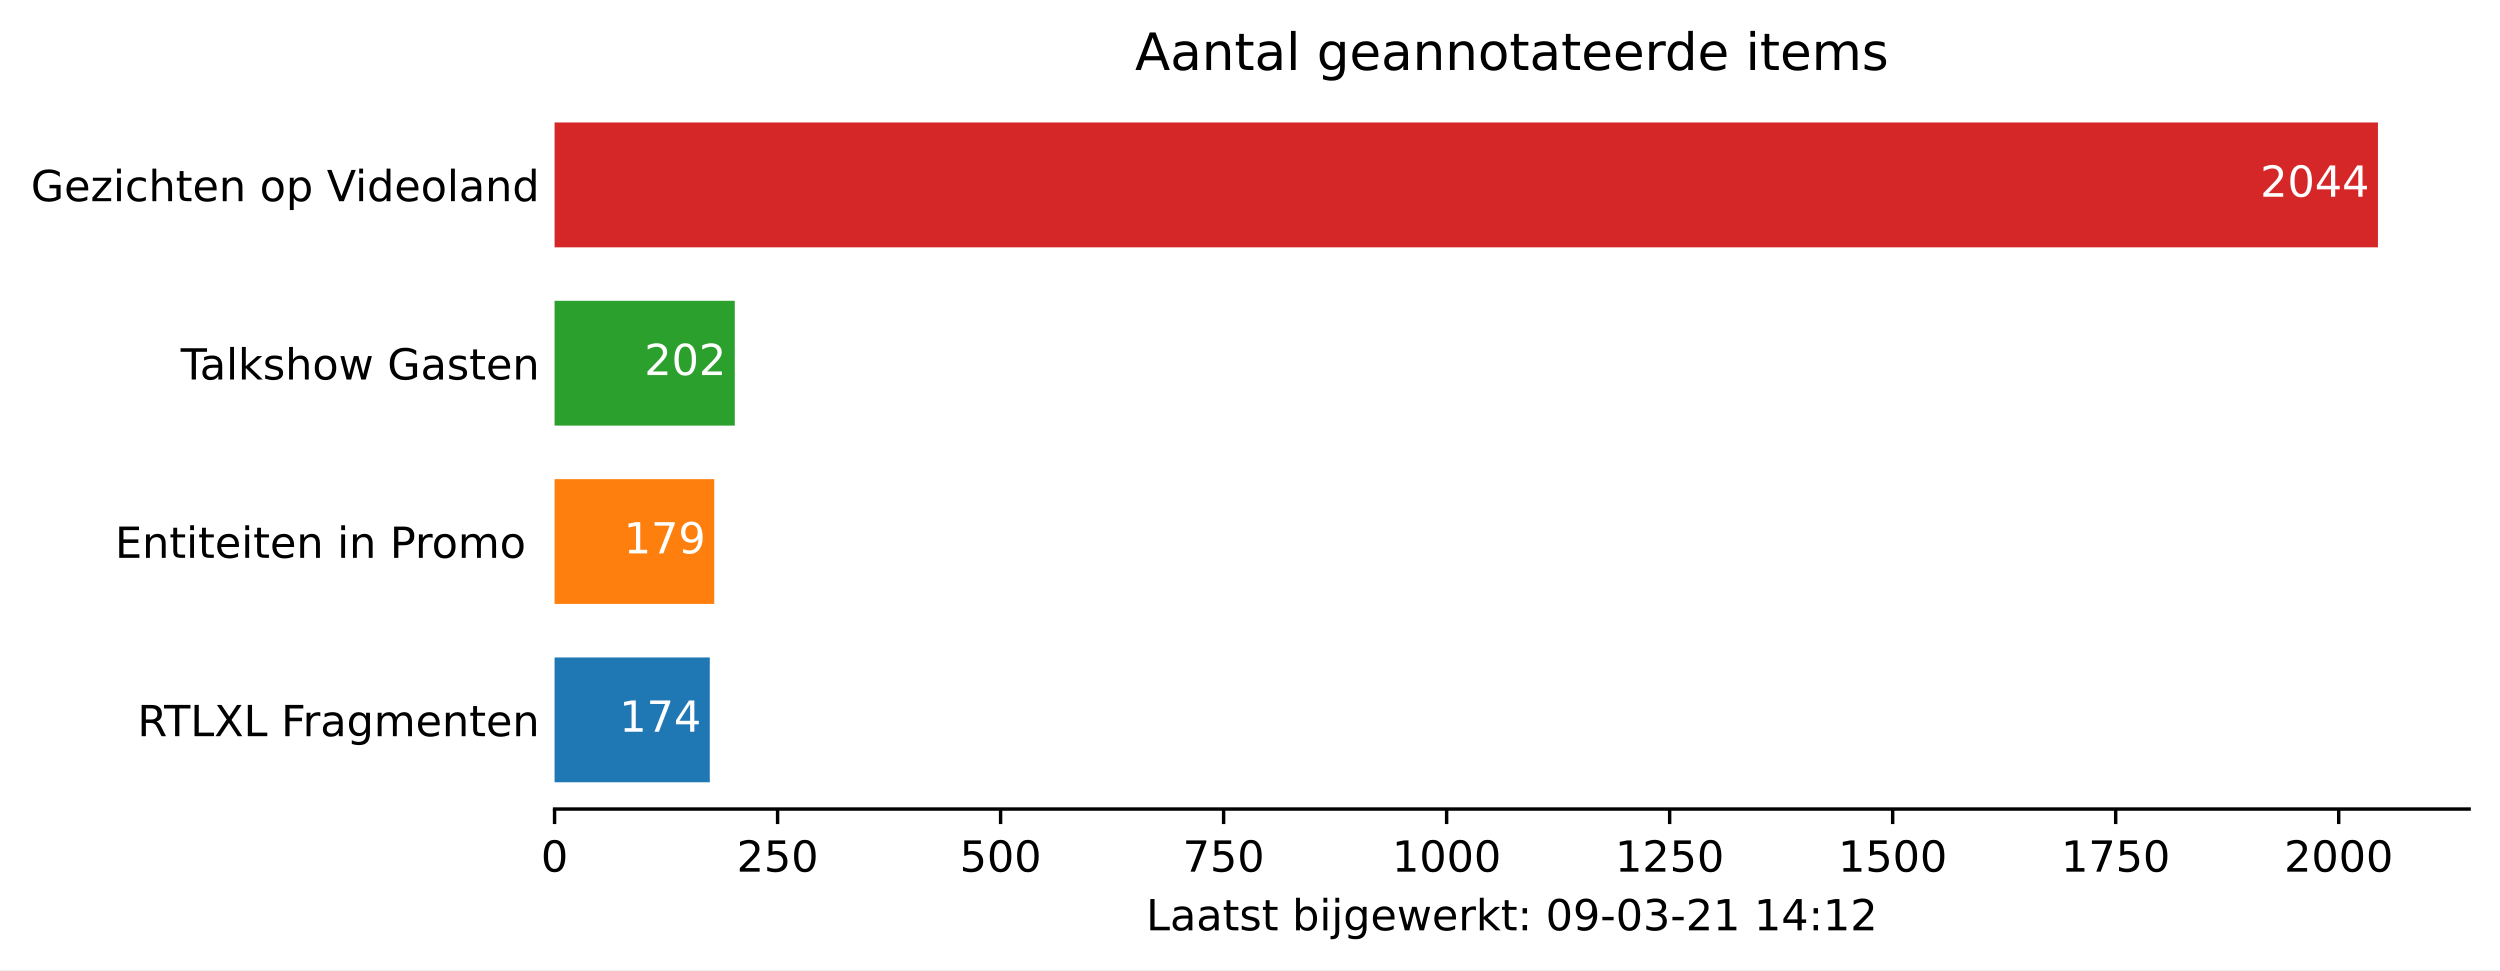
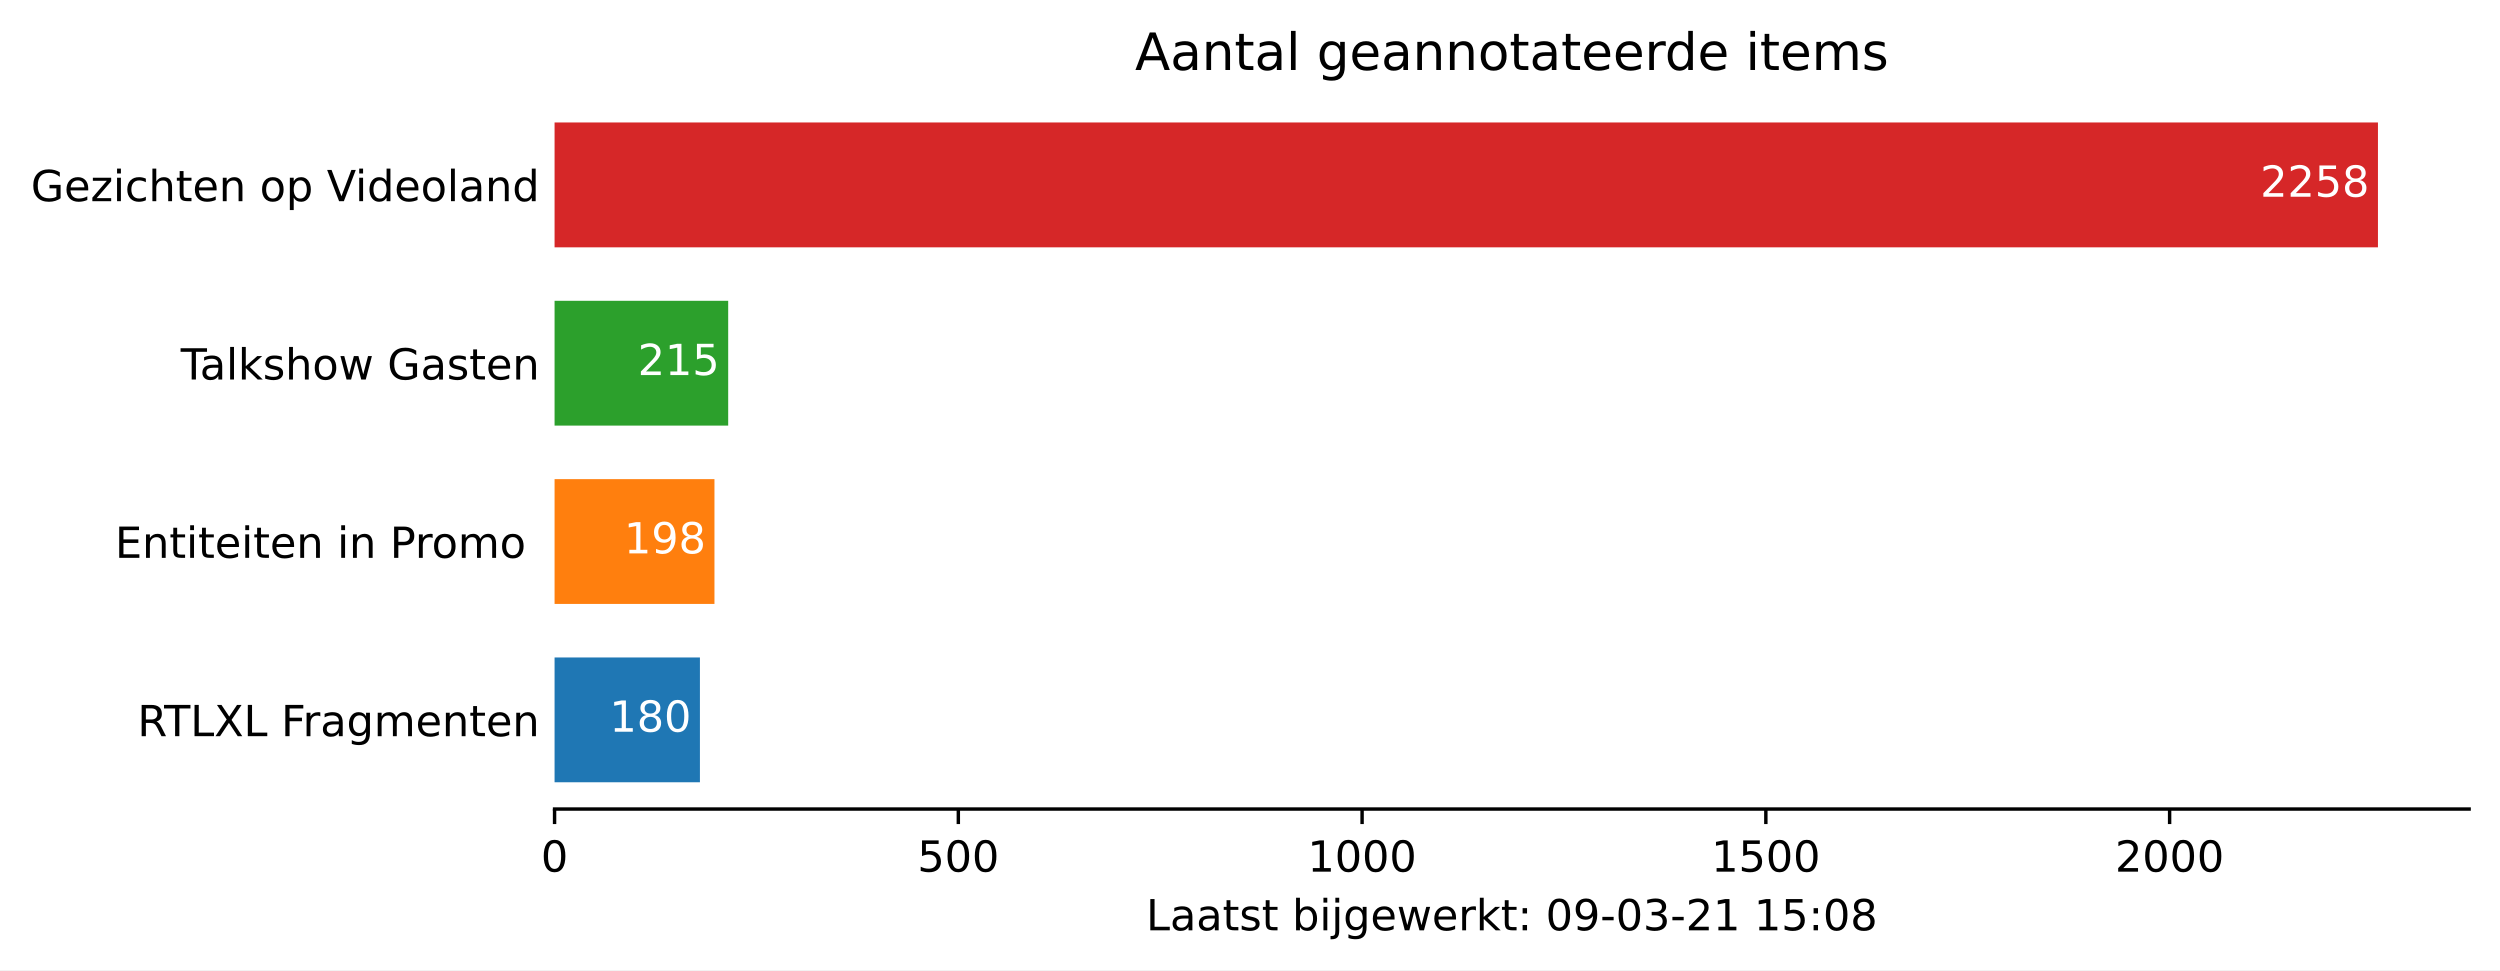
<svg xmlns="http://www.w3.org/2000/svg" xmlns:xlink="http://www.w3.org/1999/xlink" height="226.194pt" version="1.1" viewBox="0 0 582.905 226.194" width="582.905pt">
  <defs>
    <style type="text/css">*{stroke-linecap:butt;stroke-linejoin:round;}</style>
  </defs>
  <g id="figure_1">
    <g id="patch_1">
      <path d="M 0 226.194  L 582.905 226.194  L 582.905 0  L 0 0  z " style="fill:#ffffff;" />
    </g>
    <g id="axes_1">
      <g id="patch_2">
        <path d="M 129.305 188.638  L 575.705 188.638  L 575.705 22.318  L 129.305 22.318  z " style="fill:#ffffff;" />
      </g>
      <g id="patch_3">
-         <path clip-path="url(#p8011aecb58)" d="M 129.305 182.401  L 165.496 182.401  L 165.496 153.295  L 129.305 153.295  z " style="fill:#1f77b4;" />
+         <path clip-path="url(#p7b7f4dd018)" d="M 129.305 182.401  L 163.196 182.401  L 163.196 153.295  L 129.305 153.295  z " style="fill:#1f77b4;" />
      </g>
      <g id="patch_4">
-         <path clip-path="url(#p8011aecb58)" d="M 129.305 140.821  L 166.536 140.821  L 166.536 111.715  L 129.305 111.715  z " style="fill:#ff7f0e;" />
+         <path clip-path="url(#p7b7f4dd018)" d="M 129.305 140.821  L 166.585 140.821  L 166.585 111.715  L 129.305 111.715  z " style="fill:#ff7f0e;" />
      </g>
      <g id="patch_5">
-         <path clip-path="url(#p8011aecb58)" d="M 129.305 99.241  L 171.32 99.241  L 171.32 70.135  L 129.305 70.135  z " style="fill:#2ca02c;" />
+         <path clip-path="url(#p7b7f4dd018)" d="M 129.305 99.241  L 169.786 99.241  L 169.786 70.135  L 129.305 70.135  z " style="fill:#2ca02c;" />
      </g>
      <g id="patch_6">
-         <path clip-path="url(#p8011aecb58)" d="M 129.305 57.661  L 554.448 57.661  L 554.448 28.555  L 129.305 28.555  z " style="fill:#d62728;" />
+         <path clip-path="url(#p7b7f4dd018)" d="M 129.305 57.661  L 554.448 57.661  L 554.448 28.555  L 129.305 28.555  z " style="fill:#d62728;" />
      </g>
      <g id="matplotlib.axis_1">
        <g id="xtick_1">
          <g id="line2d_1">
            <defs>
-               <path d="M 0 0  L 0 3.5  " id="mfeafd431ef" style="stroke:#000000;stroke-width:0.8;" />
+               <path d="M 0 0  L 0 3.5  " id="m28be03e793" style="stroke:#000000;stroke-width:0.8;" />
            </defs>
            <g>
-               <use style="stroke:#000000;stroke-width:0.8;" x="129.305" xlink:href="#mfeafd431ef" y="188.638" />
+               <use style="stroke:#000000;stroke-width:0.8;" x="129.305" xlink:href="#m28be03e793" y="188.638" />
            </g>
          </g>
          <g id="text_1">
            <g transform="translate(126.1234 203.2366)scale(0.1 -0.1)">
              <defs>
                <path d="M 31.781 66.406  Q 24.172 66.406 20.328 58.906  Q 16.5 51.422 16.5 36.375  Q 16.5 21.391 20.328 13.891  Q 24.172 6.391 31.781 6.391  Q 39.453 6.391 43.281 13.891  Q 47.125 21.391 47.125 36.375  Q 47.125 51.422 43.281 58.906  Q 39.453 66.406 31.781 66.406  z M 31.781 74.219  Q 44.047 74.219 50.516 64.516  Q 56.984 54.828 56.984 36.375  Q 56.984 17.969 50.516 8.266  Q 44.047 -1.422 31.781 -1.422  Q 19.531 -1.422 13.062 8.266  Q 6.594 17.969 6.594 36.375  Q 6.594 54.828 13.062 64.516  Q 19.531 74.219 31.781 74.219  z " id="DejaVuSans-48" />
              </defs>
              <use xlink:href="#DejaVuSans-48" />
            </g>
          </g>
        </g>
        <g id="xtick_2">
          <g id="line2d_2">
            <g>
-               <use style="stroke:#000000;stroke-width:0.8;" x="181.304" xlink:href="#mfeafd431ef" y="188.638" />
+               <use style="stroke:#000000;stroke-width:0.8;" x="223.446" xlink:href="#m28be03e793" y="188.638" />
            </g>
          </g>
          <g id="text_2">
-             <g transform="translate(171.7598 203.2366)scale(0.1 -0.1)">
-               <defs>
-                 <path d="M 19.188 8.297  L 53.609 8.297  L 53.609 0  L 7.328 0  L 7.328 8.297  Q 12.938 14.109 22.625 23.891  Q 32.328 33.688 34.812 36.531  Q 39.547 41.844 41.422 45.531  Q 43.312 49.219 43.312 52.781  Q 43.312 58.594 39.234 62.25  Q 35.156 65.922 28.609 65.922  Q 23.969 65.922 18.812 64.312  Q 13.672 62.703 7.812 59.422  L 7.812 69.391  Q 13.766 71.781 18.938 73  Q 24.125 74.219 28.422 74.219  Q 39.75 74.219 46.484 68.547  Q 53.219 62.891 53.219 53.422  Q 53.219 48.922 51.531 44.891  Q 49.859 40.875 45.406 35.406  Q 44.188 33.984 37.641 27.219  Q 31.109 20.453 19.188 8.297  z " id="DejaVuSans-50" />
+             <g transform="translate(213.9024 203.2366)scale(0.1 -0.1)">
+               <defs>
                <path d="M 10.797 72.906  L 49.516 72.906  L 49.516 64.594  L 19.828 64.594  L 19.828 46.734  Q 21.969 47.469 24.109 47.828  Q 26.266 48.188 28.422 48.188  Q 40.625 48.188 47.75 41.5  Q 54.891 34.812 54.891 23.391  Q 54.891 11.625 47.562 5.094  Q 40.234 -1.422 26.906 -1.422  Q 22.312 -1.422 17.547 -0.641  Q 12.797 0.141 7.719 1.703  L 7.719 11.625  Q 12.109 9.234 16.797 8.062  Q 21.484 6.891 26.703 6.891  Q 35.156 6.891 40.078 11.328  Q 45.016 15.766 45.016 23.391  Q 45.016 31 40.078 35.438  Q 35.156 39.891 26.703 39.891  Q 22.75 39.891 18.812 39.016  Q 14.891 38.141 10.797 36.281  z " id="DejaVuSans-53" />
              </defs>
-               <use xlink:href="#DejaVuSans-50" />
-               <use x="63.623" xlink:href="#DejaVuSans-53" />
-               <use x="127.246" xlink:href="#DejaVuSans-48" />
-             </g>
-           </g>
-         </g>
-         <g id="xtick_3">
-           <g id="line2d_3">
-             <g>
-               <use style="stroke:#000000;stroke-width:0.8;" x="233.302" xlink:href="#mfeafd431ef" y="188.638" />
-             </g>
-           </g>
-           <g id="text_3">
-             <g transform="translate(223.7587 203.2366)scale(0.1 -0.1)">
              <use xlink:href="#DejaVuSans-53" />
              <use x="63.623" xlink:href="#DejaVuSans-48" />
              <use x="127.246" xlink:href="#DejaVuSans-48" />
            </g>
          </g>
        </g>
-         <g id="xtick_4">
-           <g id="line2d_4">
-             <g>
-               <use style="stroke:#000000;stroke-width:0.8;" x="285.301" xlink:href="#mfeafd431ef" y="188.638" />
-             </g>
-           </g>
-           <g id="text_4">
-             <g transform="translate(275.7576 203.2366)scale(0.1 -0.1)">
-               <defs>
-                 <path d="M 8.203 72.906  L 55.078 72.906  L 55.078 68.703  L 28.609 0  L 18.312 0  L 43.219 64.594  L 8.203 64.594  z " id="DejaVuSans-55" />
-               </defs>
-               <use xlink:href="#DejaVuSans-55" />
-               <use x="63.623" xlink:href="#DejaVuSans-53" />
-               <use x="127.246" xlink:href="#DejaVuSans-48" />
-             </g>
-           </g>
-         </g>
-         <g id="xtick_5">
-           <g id="line2d_5">
-             <g>
-               <use style="stroke:#000000;stroke-width:0.8;" x="337.3" xlink:href="#mfeafd431ef" y="188.638" />
-             </g>
-           </g>
-           <g id="text_5">
-             <g transform="translate(324.5752 203.2366)scale(0.1 -0.1)">
+         <g id="xtick_3">
+           <g id="line2d_3">
+             <g>
+               <use style="stroke:#000000;stroke-width:0.8;" x="317.588" xlink:href="#m28be03e793" y="188.638" />
+             </g>
+           </g>
+           <g id="text_3">
+             <g transform="translate(304.8626 203.2366)scale(0.1 -0.1)">
              <defs>
                <path d="M 12.406 8.297  L 28.516 8.297  L 28.516 63.922  L 10.984 60.406  L 10.984 69.391  L 28.422 72.906  L 38.281 72.906  L 38.281 8.297  L 54.391 8.297  L 54.391 0  L 12.406 0  z " id="DejaVuSans-49" />
              </defs>
              <use xlink:href="#DejaVuSans-49" />
              <use x="63.623" xlink:href="#DejaVuSans-48" />
              <use x="127.246" xlink:href="#DejaVuSans-48" />
              <use x="190.869" xlink:href="#DejaVuSans-48" />
            </g>
          </g>
        </g>
-         <g id="xtick_6">
-           <g id="line2d_6">
-             <g>
-               <use style="stroke:#000000;stroke-width:0.8;" x="389.299" xlink:href="#mfeafd431ef" y="188.638" />
-             </g>
-           </g>
-           <g id="text_6">
-             <g transform="translate(376.5741 203.2366)scale(0.1 -0.1)">
-               <use xlink:href="#DejaVuSans-49" />
-               <use x="63.623" xlink:href="#DejaVuSans-50" />
-               <use x="127.246" xlink:href="#DejaVuSans-53" />
-               <use x="190.869" xlink:href="#DejaVuSans-48" />
-             </g>
-           </g>
-         </g>
-         <g id="xtick_7">
-           <g id="line2d_7">
-             <g>
-               <use style="stroke:#000000;stroke-width:0.8;" x="441.298" xlink:href="#mfeafd431ef" y="188.638" />
-             </g>
-           </g>
-           <g id="text_7">
-             <g transform="translate(428.573 203.2366)scale(0.1 -0.1)">
+         <g id="xtick_4">
+           <g id="line2d_4">
+             <g>
+               <use style="stroke:#000000;stroke-width:0.8;" x="411.729" xlink:href="#m28be03e793" y="188.638" />
+             </g>
+           </g>
+           <g id="text_4">
+             <g transform="translate(399.0041 203.2366)scale(0.1 -0.1)">
              <use xlink:href="#DejaVuSans-49" />
              <use x="63.623" xlink:href="#DejaVuSans-53" />
              <use x="127.246" xlink:href="#DejaVuSans-48" />
              <use x="190.869" xlink:href="#DejaVuSans-48" />
            </g>
          </g>
        </g>
-         <g id="xtick_8">
-           <g id="line2d_8">
-             <g>
-               <use style="stroke:#000000;stroke-width:0.8;" x="493.297" xlink:href="#mfeafd431ef" y="188.638" />
-             </g>
-           </g>
-           <g id="text_8">
-             <g transform="translate(480.5719 203.2366)scale(0.1 -0.1)">
-               <use xlink:href="#DejaVuSans-49" />
-               <use x="63.623" xlink:href="#DejaVuSans-55" />
-               <use x="127.246" xlink:href="#DejaVuSans-53" />
-               <use x="190.869" xlink:href="#DejaVuSans-48" />
-             </g>
-           </g>
-         </g>
-         <g id="xtick_9">
-           <g id="line2d_9">
-             <g>
-               <use style="stroke:#000000;stroke-width:0.8;" x="545.296" xlink:href="#mfeafd431ef" y="188.638" />
-             </g>
-           </g>
-           <g id="text_9">
-             <g transform="translate(532.5707 203.2366)scale(0.1 -0.1)">
+         <g id="xtick_5">
+           <g id="line2d_5">
+             <g>
+               <use style="stroke:#000000;stroke-width:0.8;" x="505.871" xlink:href="#m28be03e793" y="188.638" />
+             </g>
+           </g>
+           <g id="text_5">
+             <g transform="translate(493.1455 203.2366)scale(0.1 -0.1)">
+               <defs>
+                 <path d="M 19.188 8.297  L 53.609 8.297  L 53.609 0  L 7.328 0  L 7.328 8.297  Q 12.938 14.109 22.625 23.891  Q 32.328 33.688 34.812 36.531  Q 39.547 41.844 41.422 45.531  Q 43.312 49.219 43.312 52.781  Q 43.312 58.594 39.234 62.25  Q 35.156 65.922 28.609 65.922  Q 23.969 65.922 18.812 64.312  Q 13.672 62.703 7.812 59.422  L 7.812 69.391  Q 13.766 71.781 18.938 73  Q 24.125 74.219 28.422 74.219  Q 39.75 74.219 46.484 68.547  Q 53.219 62.891 53.219 53.422  Q 53.219 48.922 51.531 44.891  Q 49.859 40.875 45.406 35.406  Q 44.188 33.984 37.641 27.219  Q 31.109 20.453 19.188 8.297  z " id="DejaVuSans-50" />
+               </defs>
              <use xlink:href="#DejaVuSans-50" />
              <use x="63.623" xlink:href="#DejaVuSans-48" />
              <use x="127.246" xlink:href="#DejaVuSans-48" />
              <use x="190.869" xlink:href="#DejaVuSans-48" />
            </g>
          </g>
        </g>
-         <g id="text_10">
+         <g id="text_6">
          <g transform="translate(267.2297 216.9147)scale(0.1 -0.1)">
            <defs>
              <path d="M 9.812 72.906  L 19.672 72.906  L 19.672 8.297  L 55.172 8.297  L 55.172 0  L 9.812 0  z " id="DejaVuSans-76" />
              <path d="M 34.281 27.484  Q 23.391 27.484 19.188 25  Q 14.984 22.516 14.984 16.5  Q 14.984 11.719 18.141 8.906  Q 21.297 6.109 26.703 6.109  Q 34.188 6.109 38.703 11.406  Q 43.219 16.703 43.219 25.484  L 43.219 27.484  z M 52.203 31.203  L 52.203 0  L 43.219 0  L 43.219 8.297  Q 40.141 3.328 35.547 0.953  Q 30.953 -1.422 24.312 -1.422  Q 15.922 -1.422 10.953 3.297  Q 6 8.016 6 15.922  Q 6 25.141 12.172 29.828  Q 18.359 34.516 30.609 34.516  L 43.219 34.516  L 43.219 35.406  Q 43.219 41.609 39.141 45  Q 35.062 48.391 27.688 48.391  Q 23 48.391 18.547 47.266  Q 14.109 46.141 10.016 43.891  L 10.016 52.203  Q 14.938 54.109 19.578 55.047  Q 24.219 56 28.609 56  Q 40.484 56 46.344 49.844  Q 52.203 43.703 52.203 31.203  z " id="DejaVuSans-97" />
              <path d="M 18.312 70.219  L 18.312 54.688  L 36.812 54.688  L 36.812 47.703  L 18.312 47.703  L 18.312 18.016  Q 18.312 11.328 20.141 9.422  Q 21.969 7.516 27.594 7.516  L 36.812 7.516  L 36.812 0  L 27.594 0  Q 17.188 0 13.234 3.875  Q 9.281 7.766 9.281 18.016  L 9.281 47.703  L 2.688 47.703  L 2.688 54.688  L 9.281 54.688  L 9.281 70.219  z " id="DejaVuSans-116" />
              <path d="M 44.281 53.078  L 44.281 44.578  Q 40.484 46.531 36.375 47.5  Q 32.281 48.484 27.875 48.484  Q 21.188 48.484 17.844 46.438  Q 14.5 44.391 14.5 40.281  Q 14.5 37.156 16.891 35.375  Q 19.281 33.594 26.516 31.984  L 29.594 31.297  Q 39.156 29.25 43.188 25.516  Q 47.219 21.781 47.219 15.094  Q 47.219 7.469 41.188 3.016  Q 35.156 -1.422 24.609 -1.422  Q 20.219 -1.422 15.453 -0.562  Q 10.688 0.297 5.422 2  L 5.422 11.281  Q 10.406 8.688 15.234 7.391  Q 20.062 6.109 24.812 6.109  Q 31.156 6.109 34.562 8.281  Q 37.984 10.453 37.984 14.406  Q 37.984 18.062 35.516 20.016  Q 33.062 21.969 24.703 23.781  L 21.578 24.516  Q 13.234 26.266 9.516 29.906  Q 5.812 33.547 5.812 39.891  Q 5.812 47.609 11.281 51.797  Q 16.75 56 26.812 56  Q 31.781 56 36.172 55.266  Q 40.578 54.547 44.281 53.078  z " id="DejaVuSans-115" />
              <path id="DejaVuSans-32" />
              <path d="M 48.688 27.297  Q 48.688 37.203 44.609 42.844  Q 40.531 48.484 33.406 48.484  Q 26.266 48.484 22.188 42.844  Q 18.109 37.203 18.109 27.297  Q 18.109 17.391 22.188 11.75  Q 26.266 6.109 33.406 6.109  Q 40.531 6.109 44.609 11.75  Q 48.688 17.391 48.688 27.297  z M 18.109 46.391  Q 20.953 51.266 25.266 53.625  Q 29.594 56 35.594 56  Q 45.562 56 51.781 48.094  Q 58.016 40.188 58.016 27.297  Q 58.016 14.406 51.781 6.484  Q 45.562 -1.422 35.594 -1.422  Q 29.594 -1.422 25.266 0.953  Q 20.953 3.328 18.109 8.203  L 18.109 0  L 9.078 0  L 9.078 75.984  L 18.109 75.984  z " id="DejaVuSans-98" />
              <path d="M 9.422 54.688  L 18.406 54.688  L 18.406 0  L 9.422 0  z M 9.422 75.984  L 18.406 75.984  L 18.406 64.594  L 9.422 64.594  z " id="DejaVuSans-105" />
              <path d="M 9.422 54.688  L 18.406 54.688  L 18.406 -0.984  Q 18.406 -11.422 14.422 -16.109  Q 10.453 -20.797 1.609 -20.797  L -1.812 -20.797  L -1.812 -13.188  L 0.594 -13.188  Q 5.719 -13.188 7.562 -10.812  Q 9.422 -8.453 9.422 -0.984  z M 9.422 75.984  L 18.406 75.984  L 18.406 64.594  L 9.422 64.594  z " id="DejaVuSans-106" />
              <path d="M 45.406 27.984  Q 45.406 37.75 41.375 43.109  Q 37.359 48.484 30.078 48.484  Q 22.859 48.484 18.828 43.109  Q 14.797 37.75 14.797 27.984  Q 14.797 18.266 18.828 12.891  Q 22.859 7.516 30.078 7.516  Q 37.359 7.516 41.375 12.891  Q 45.406 18.266 45.406 27.984  z M 54.391 6.781  Q 54.391 -7.172 48.188 -13.984  Q 42 -20.797 29.203 -20.797  Q 24.469 -20.797 20.266 -20.094  Q 16.062 -19.391 12.109 -17.922  L 12.109 -9.188  Q 16.062 -11.328 19.922 -12.344  Q 23.781 -13.375 27.781 -13.375  Q 36.625 -13.375 41.016 -8.766  Q 45.406 -4.156 45.406 5.172  L 45.406 9.625  Q 42.625 4.781 38.281 2.391  Q 33.938 0 27.875 0  Q 17.828 0 11.672 7.656  Q 5.516 15.328 5.516 27.984  Q 5.516 40.672 11.672 48.328  Q 17.828 56 27.875 56  Q 33.938 56 38.281 53.609  Q 42.625 51.219 45.406 46.391  L 45.406 54.688  L 54.391 54.688  z " id="DejaVuSans-103" />
              <path d="M 56.203 29.594  L 56.203 25.203  L 14.891 25.203  Q 15.484 15.922 20.484 11.062  Q 25.484 6.203 34.422 6.203  Q 39.594 6.203 44.453 7.469  Q 49.312 8.734 54.109 11.281  L 54.109 2.781  Q 49.266 0.734 44.188 -0.344  Q 39.109 -1.422 33.891 -1.422  Q 20.797 -1.422 13.156 6.188  Q 5.516 13.812 5.516 26.812  Q 5.516 40.234 12.766 48.109  Q 20.016 56 32.328 56  Q 43.359 56 49.781 48.891  Q 56.203 41.797 56.203 29.594  z M 47.219 32.234  Q 47.125 39.594 43.094 43.984  Q 39.062 48.391 32.422 48.391  Q 24.906 48.391 20.391 44.141  Q 15.875 39.891 15.188 32.172  z " id="DejaVuSans-101" />
              <path d="M 4.203 54.688  L 13.188 54.688  L 24.422 12.016  L 35.594 54.688  L 46.188 54.688  L 57.422 12.016  L 68.609 54.688  L 77.594 54.688  L 63.281 0  L 52.688 0  L 40.922 44.828  L 29.109 0  L 18.5 0  z " id="DejaVuSans-119" />
              <path d="M 41.109 46.297  Q 39.594 47.172 37.812 47.578  Q 36.031 48 33.891 48  Q 26.266 48 22.188 43.047  Q 18.109 38.094 18.109 28.812  L 18.109 0  L 9.078 0  L 9.078 54.688  L 18.109 54.688  L 18.109 46.188  Q 20.953 51.172 25.484 53.578  Q 30.031 56 36.531 56  Q 37.453 56 38.578 55.875  Q 39.703 55.766 41.062 55.516  z " id="DejaVuSans-114" />
              <path d="M 9.078 75.984  L 18.109 75.984  L 18.109 31.109  L 44.922 54.688  L 56.391 54.688  L 27.391 29.109  L 57.625 0  L 45.906 0  L 18.109 26.703  L 18.109 0  L 9.078 0  z " id="DejaVuSans-107" />
              <path d="M 11.719 12.406  L 22.016 12.406  L 22.016 0  L 11.719 0  z M 11.719 51.703  L 22.016 51.703  L 22.016 39.312  L 11.719 39.312  z " id="DejaVuSans-58" />
              <path d="M 10.984 1.516  L 10.984 10.5  Q 14.703 8.734 18.5 7.812  Q 22.312 6.891 25.984 6.891  Q 35.75 6.891 40.891 13.453  Q 46.047 20.016 46.781 33.406  Q 43.953 29.203 39.594 26.953  Q 35.25 24.703 29.984 24.703  Q 19.047 24.703 12.672 31.312  Q 6.297 37.938 6.297 49.422  Q 6.297 60.641 12.938 67.422  Q 19.578 74.219 30.609 74.219  Q 43.266 74.219 49.922 64.516  Q 56.594 54.828 56.594 36.375  Q 56.594 19.141 48.406 8.859  Q 40.234 -1.422 26.422 -1.422  Q 22.703 -1.422 18.891 -0.688  Q 15.094 0.047 10.984 1.516  z M 30.609 32.422  Q 37.25 32.422 41.125 36.953  Q 45.016 41.5 45.016 49.422  Q 45.016 57.281 41.125 61.844  Q 37.25 66.406 30.609 66.406  Q 23.969 66.406 20.094 61.844  Q 16.219 57.281 16.219 49.422  Q 16.219 41.5 20.094 36.953  Q 23.969 32.422 30.609 32.422  z " id="DejaVuSans-57" />
              <path d="M 4.891 31.391  L 31.203 31.391  L 31.203 23.391  L 4.891 23.391  z " id="DejaVuSans-45" />
              <path d="M 40.578 39.312  Q 47.656 37.797 51.625 33  Q 55.609 28.219 55.609 21.188  Q 55.609 10.406 48.188 4.484  Q 40.766 -1.422 27.094 -1.422  Q 22.516 -1.422 17.656 -0.516  Q 12.797 0.391 7.625 2.203  L 7.625 11.719  Q 11.719 9.328 16.594 8.109  Q 21.484 6.891 26.812 6.891  Q 36.078 6.891 40.938 10.547  Q 45.797 14.203 45.797 21.188  Q 45.797 27.641 41.281 31.266  Q 36.766 34.906 28.719 34.906  L 20.219 34.906  L 20.219 43.016  L 29.109 43.016  Q 36.375 43.016 40.234 45.922  Q 44.094 48.828 44.094 54.297  Q 44.094 59.906 40.109 62.906  Q 36.141 65.922 28.719 65.922  Q 24.656 65.922 20.016 65.031  Q 15.375 64.156 9.812 62.312  L 9.812 71.094  Q 15.438 72.656 20.344 73.438  Q 25.25 74.219 29.594 74.219  Q 40.828 74.219 47.359 69.109  Q 53.906 64.016 53.906 55.328  Q 53.906 49.266 50.438 45.094  Q 46.969 40.922 40.578 39.312  z " id="DejaVuSans-51" />
-               <path d="M 37.797 64.312  L 12.891 25.391  L 37.797 25.391  z M 35.203 72.906  L 47.609 72.906  L 47.609 25.391  L 58.016 25.391  L 58.016 17.188  L 47.609 17.188  L 47.609 0  L 37.797 0  L 37.797 17.188  L 4.891 17.188  L 4.891 26.703  z " id="DejaVuSans-52" />
+               <path d="M 31.781 34.625  Q 24.75 34.625 20.719 30.859  Q 16.703 27.094 16.703 20.516  Q 16.703 13.922 20.719 10.156  Q 24.75 6.391 31.781 6.391  Q 38.812 6.391 42.859 10.172  Q 46.922 13.969 46.922 20.516  Q 46.922 27.094 42.891 30.859  Q 38.875 34.625 31.781 34.625  z M 21.922 38.812  Q 15.578 40.375 12.031 44.719  Q 8.5 49.078 8.5 55.328  Q 8.5 64.062 14.719 69.141  Q 20.953 74.219 31.781 74.219  Q 42.672 74.219 48.875 69.141  Q 55.078 64.062 55.078 55.328  Q 55.078 49.078 51.531 44.719  Q 48 40.375 41.703 38.812  Q 48.828 37.156 52.797 32.312  Q 56.781 27.484 56.781 20.516  Q 56.781 9.906 50.312 4.234  Q 43.844 -1.422 31.781 -1.422  Q 19.734 -1.422 13.25 4.234  Q 6.781 9.906 6.781 20.516  Q 6.781 27.484 10.781 32.312  Q 14.797 37.156 21.922 38.812  z M 18.312 54.391  Q 18.312 48.734 21.844 45.562  Q 25.391 42.391 31.781 42.391  Q 38.141 42.391 41.719 45.562  Q 45.312 48.734 45.312 54.391  Q 45.312 60.062 41.719 63.234  Q 38.141 66.406 31.781 66.406  Q 25.391 66.406 21.844 63.234  Q 18.312 60.062 18.312 54.391  z " id="DejaVuSans-56" />
            </defs>
            <use xlink:href="#DejaVuSans-76" />
            <use x="55.713" xlink:href="#DejaVuSans-97" />
            <use x="116.992" xlink:href="#DejaVuSans-97" />
            <use x="178.271" xlink:href="#DejaVuSans-116" />
            <use x="217.48" xlink:href="#DejaVuSans-115" />
            <use x="269.58" xlink:href="#DejaVuSans-116" />
            <use x="308.789" xlink:href="#DejaVuSans-32" />
            <use x="340.576" xlink:href="#DejaVuSans-98" />
            <use x="404.053" xlink:href="#DejaVuSans-105" />
            <use x="431.836" xlink:href="#DejaVuSans-106" />
            <use x="459.619" xlink:href="#DejaVuSans-103" />
            <use x="523.096" xlink:href="#DejaVuSans-101" />
            <use x="584.619" xlink:href="#DejaVuSans-119" />
            <use x="666.406" xlink:href="#DejaVuSans-101" />
            <use x="727.93" xlink:href="#DejaVuSans-114" />
            <use x="769.043" xlink:href="#DejaVuSans-107" />
            <use x="826.953" xlink:href="#DejaVuSans-116" />
            <use x="866.162" xlink:href="#DejaVuSans-58" />
            <use x="899.854" xlink:href="#DejaVuSans-32" />
            <use x="931.641" xlink:href="#DejaVuSans-48" />
            <use x="995.264" xlink:href="#DejaVuSans-57" />
            <use x="1058.887" xlink:href="#DejaVuSans-45" />
            <use x="1094.971" xlink:href="#DejaVuSans-48" />
            <use x="1158.594" xlink:href="#DejaVuSans-51" />
            <use x="1222.217" xlink:href="#DejaVuSans-45" />
            <use x="1258.301" xlink:href="#DejaVuSans-50" />
            <use x="1321.924" xlink:href="#DejaVuSans-49" />
            <use x="1385.547" xlink:href="#DejaVuSans-32" />
            <use x="1417.334" xlink:href="#DejaVuSans-49" />
-             <use x="1480.957" xlink:href="#DejaVuSans-52" />
+             <use x="1480.957" xlink:href="#DejaVuSans-53" />
            <use x="1544.58" xlink:href="#DejaVuSans-58" />
-             <use x="1578.271" xlink:href="#DejaVuSans-49" />
-             <use x="1641.895" xlink:href="#DejaVuSans-50" />
+             <use x="1578.271" xlink:href="#DejaVuSans-48" />
+             <use x="1641.895" xlink:href="#DejaVuSans-56" />
          </g>
        </g>
      </g>
      <g id="matplotlib.axis_2">
        <g id="ytick_1">
-           <g id="line2d_10" />
-           <g id="text_11">
+           <g id="line2d_6" />
+           <g id="text_7">
            <g transform="translate(32.04531 171.6473)scale(0.1 -0.1)">
              <defs>
                <path d="M 44.391 34.188  Q 47.562 33.109 50.562 29.594  Q 53.562 26.078 56.594 19.922  L 66.609 0  L 56 0  L 46.688 18.703  Q 43.062 26.031 39.672 28.422  Q 36.281 30.812 30.422 30.812  L 19.672 30.812  L 19.672 0  L 9.812 0  L 9.812 72.906  L 32.078 72.906  Q 44.578 72.906 50.734 67.672  Q 56.891 62.453 56.891 51.906  Q 56.891 45.016 53.688 40.469  Q 50.484 35.938 44.391 34.188  z M 19.672 64.797  L 19.672 38.922  L 32.078 38.922  Q 39.203 38.922 42.844 42.219  Q 46.484 45.516 46.484 51.906  Q 46.484 58.297 42.844 61.547  Q 39.203 64.797 32.078 64.797  z " id="DejaVuSans-82" />
                <path d="M -0.297 72.906  L 61.375 72.906  L 61.375 64.594  L 35.5 64.594  L 35.5 0  L 25.594 0  L 25.594 64.594  L -0.297 64.594  z " id="DejaVuSans-84" />
                <path d="M 6.297 72.906  L 16.891 72.906  L 35.016 45.797  L 53.219 72.906  L 63.812 72.906  L 40.375 37.891  L 65.375 0  L 54.781 0  L 34.281 31  L 13.625 0  L 2.984 0  L 29 38.922  z " id="DejaVuSans-88" />
                <path d="M 9.812 72.906  L 51.703 72.906  L 51.703 64.594  L 19.672 64.594  L 19.672 43.109  L 48.578 43.109  L 48.578 34.812  L 19.672 34.812  L 19.672 0  L 9.812 0  z " id="DejaVuSans-70" />
                <path d="M 52 44.188  Q 55.375 50.25 60.062 53.125  Q 64.75 56 71.094 56  Q 79.641 56 84.281 50.016  Q 88.922 44.047 88.922 33.016  L 88.922 0  L 79.891 0  L 79.891 32.719  Q 79.891 40.578 77.094 44.375  Q 74.312 48.188 68.609 48.188  Q 61.625 48.188 57.562 43.547  Q 53.516 38.922 53.516 30.906  L 53.516 0  L 44.484 0  L 44.484 32.719  Q 44.484 40.625 41.703 44.406  Q 38.922 48.188 33.109 48.188  Q 26.219 48.188 22.156 43.531  Q 18.109 38.875 18.109 30.906  L 18.109 0  L 9.078 0  L 9.078 54.688  L 18.109 54.688  L 18.109 46.188  Q 21.188 51.219 25.484 53.609  Q 29.781 56 35.688 56  Q 41.656 56 45.828 52.969  Q 50 49.953 52 44.188  z " id="DejaVuSans-109" />
                <path d="M 54.891 33.016  L 54.891 0  L 45.906 0  L 45.906 32.719  Q 45.906 40.484 42.875 44.328  Q 39.844 48.188 33.797 48.188  Q 26.516 48.188 22.312 43.547  Q 18.109 38.922 18.109 30.906  L 18.109 0  L 9.078 0  L 9.078 54.688  L 18.109 54.688  L 18.109 46.188  Q 21.344 51.125 25.703 53.562  Q 30.078 56 35.797 56  Q 45.219 56 50.047 50.172  Q 54.891 44.344 54.891 33.016  z " id="DejaVuSans-110" />
              </defs>
              <use xlink:href="#DejaVuSans-82" />
              <use x="62.232" xlink:href="#DejaVuSans-84" />
              <use x="123.316" xlink:href="#DejaVuSans-76" />
              <use x="179.029" xlink:href="#DejaVuSans-88" />
              <use x="247.535" xlink:href="#DejaVuSans-76" />
              <use x="303.248" xlink:href="#DejaVuSans-32" />
              <use x="335.035" xlink:href="#DejaVuSans-70" />
              <use x="385.305" xlink:href="#DejaVuSans-114" />
              <use x="426.418" xlink:href="#DejaVuSans-97" />
              <use x="487.697" xlink:href="#DejaVuSans-103" />
              <use x="551.174" xlink:href="#DejaVuSans-109" />
              <use x="648.586" xlink:href="#DejaVuSans-101" />
              <use x="710.109" xlink:href="#DejaVuSans-110" />
              <use x="773.488" xlink:href="#DejaVuSans-116" />
              <use x="812.697" xlink:href="#DejaVuSans-101" />
              <use x="874.221" xlink:href="#DejaVuSans-110" />
            </g>
          </g>
        </g>
        <g id="ytick_2">
-           <g id="line2d_11" />
-           <g id="text_12">
+           <g id="line2d_7" />
+           <g id="text_8">
            <g transform="translate(26.81875 130.0673)scale(0.1 -0.1)">
              <defs>
                <path d="M 9.812 72.906  L 55.906 72.906  L 55.906 64.594  L 19.672 64.594  L 19.672 43.016  L 54.391 43.016  L 54.391 34.719  L 19.672 34.719  L 19.672 8.297  L 56.781 8.297  L 56.781 0  L 9.812 0  z " id="DejaVuSans-69" />
                <path d="M 19.672 64.797  L 19.672 37.406  L 32.078 37.406  Q 38.969 37.406 42.719 40.969  Q 46.484 44.531 46.484 51.125  Q 46.484 57.672 42.719 61.234  Q 38.969 64.797 32.078 64.797  z M 9.812 72.906  L 32.078 72.906  Q 44.344 72.906 50.609 67.359  Q 56.891 61.812 56.891 51.125  Q 56.891 40.328 50.609 34.812  Q 44.344 29.297 32.078 29.297  L 19.672 29.297  L 19.672 0  L 9.812 0  z " id="DejaVuSans-80" />
                <path d="M 30.609 48.391  Q 23.391 48.391 19.188 42.75  Q 14.984 37.109 14.984 27.297  Q 14.984 17.484 19.156 11.844  Q 23.344 6.203 30.609 6.203  Q 37.797 6.203 41.984 11.859  Q 46.188 17.531 46.188 27.297  Q 46.188 37.016 41.984 42.703  Q 37.797 48.391 30.609 48.391  z M 30.609 56  Q 42.328 56 49.016 48.375  Q 55.719 40.766 55.719 27.297  Q 55.719 13.875 49.016 6.219  Q 42.328 -1.422 30.609 -1.422  Q 18.844 -1.422 12.172 6.219  Q 5.516 13.875 5.516 27.297  Q 5.516 40.766 12.172 48.375  Q 18.844 56 30.609 56  z " id="DejaVuSans-111" />
              </defs>
              <use xlink:href="#DejaVuSans-69" />
              <use x="63.184" xlink:href="#DejaVuSans-110" />
              <use x="126.562" xlink:href="#DejaVuSans-116" />
              <use x="165.771" xlink:href="#DejaVuSans-105" />
              <use x="193.555" xlink:href="#DejaVuSans-116" />
              <use x="232.764" xlink:href="#DejaVuSans-101" />
              <use x="294.287" xlink:href="#DejaVuSans-105" />
              <use x="322.07" xlink:href="#DejaVuSans-116" />
              <use x="361.279" xlink:href="#DejaVuSans-101" />
              <use x="422.803" xlink:href="#DejaVuSans-110" />
              <use x="486.182" xlink:href="#DejaVuSans-32" />
              <use x="517.969" xlink:href="#DejaVuSans-105" />
              <use x="545.752" xlink:href="#DejaVuSans-110" />
              <use x="609.131" xlink:href="#DejaVuSans-32" />
              <use x="640.918" xlink:href="#DejaVuSans-80" />
              <use x="699.471" xlink:href="#DejaVuSans-114" />
              <use x="738.334" xlink:href="#DejaVuSans-111" />
              <use x="799.516" xlink:href="#DejaVuSans-109" />
              <use x="896.928" xlink:href="#DejaVuSans-111" />
              <use x="958.109" xlink:href="#DejaVuSans-32" />
            </g>
          </g>
        </g>
        <g id="ytick_3">
-           <g id="line2d_12" />
-           <g id="text_13">
+           <g id="line2d_8" />
+           <g id="text_9">
            <g transform="translate(42.13125 88.48734)scale(0.1 -0.1)">
              <defs>
                <path d="M 9.422 75.984  L 18.406 75.984  L 18.406 0  L 9.422 0  z " id="DejaVuSans-108" />
                <path d="M 54.891 33.016  L 54.891 0  L 45.906 0  L 45.906 32.719  Q 45.906 40.484 42.875 44.328  Q 39.844 48.188 33.797 48.188  Q 26.516 48.188 22.312 43.547  Q 18.109 38.922 18.109 30.906  L 18.109 0  L 9.078 0  L 9.078 75.984  L 18.109 75.984  L 18.109 46.188  Q 21.344 51.125 25.703 53.562  Q 30.078 56 35.797 56  Q 45.219 56 50.047 50.172  Q 54.891 44.344 54.891 33.016  z " id="DejaVuSans-104" />
                <path d="M 59.516 10.406  L 59.516 29.984  L 43.406 29.984  L 43.406 38.094  L 69.281 38.094  L 69.281 6.781  Q 63.578 2.734 56.688 0.656  Q 49.812 -1.422 42 -1.422  Q 24.906 -1.422 15.25 8.562  Q 5.609 18.562 5.609 36.375  Q 5.609 54.25 15.25 64.234  Q 24.906 74.219 42 74.219  Q 49.125 74.219 55.547 72.453  Q 61.969 70.703 67.391 67.281  L 67.391 56.781  Q 61.922 61.422 55.766 63.766  Q 49.609 66.109 42.828 66.109  Q 29.438 66.109 22.719 58.641  Q 16.016 51.172 16.016 36.375  Q 16.016 21.625 22.719 14.156  Q 29.438 6.688 42.828 6.688  Q 48.047 6.688 52.141 7.594  Q 56.25 8.5 59.516 10.406  z " id="DejaVuSans-71" />
              </defs>
              <use xlink:href="#DejaVuSans-84" />
              <use x="44.584" xlink:href="#DejaVuSans-97" />
              <use x="105.863" xlink:href="#DejaVuSans-108" />
              <use x="133.646" xlink:href="#DejaVuSans-107" />
              <use x="191.557" xlink:href="#DejaVuSans-115" />
              <use x="243.656" xlink:href="#DejaVuSans-104" />
              <use x="307.035" xlink:href="#DejaVuSans-111" />
              <use x="368.217" xlink:href="#DejaVuSans-119" />
              <use x="450.004" xlink:href="#DejaVuSans-32" />
              <use x="481.791" xlink:href="#DejaVuSans-71" />
              <use x="559.281" xlink:href="#DejaVuSans-97" />
              <use x="620.561" xlink:href="#DejaVuSans-115" />
              <use x="672.66" xlink:href="#DejaVuSans-116" />
              <use x="711.869" xlink:href="#DejaVuSans-101" />
              <use x="773.393" xlink:href="#DejaVuSans-110" />
            </g>
          </g>
        </g>
        <g id="ytick_4">
-           <g id="line2d_13" />
-           <g id="text_14">
+           <g id="line2d_9" />
+           <g id="text_10">
            <g transform="translate(7.2 46.90734)scale(0.1 -0.1)">
              <defs>
                <path d="M 5.516 54.688  L 48.188 54.688  L 48.188 46.484  L 14.406 7.172  L 48.188 7.172  L 48.188 0  L 4.297 0  L 4.297 8.203  L 38.094 47.516  L 5.516 47.516  z " id="DejaVuSans-122" />
                <path d="M 48.781 52.594  L 48.781 44.188  Q 44.969 46.297 41.141 47.344  Q 37.312 48.391 33.406 48.391  Q 24.656 48.391 19.812 42.844  Q 14.984 37.312 14.984 27.297  Q 14.984 17.281 19.812 11.734  Q 24.656 6.203 33.406 6.203  Q 37.312 6.203 41.141 7.25  Q 44.969 8.297 48.781 10.406  L 48.781 2.094  Q 45.016 0.344 40.984 -0.531  Q 36.969 -1.422 32.422 -1.422  Q 20.062 -1.422 12.781 6.344  Q 5.516 14.109 5.516 27.297  Q 5.516 40.672 12.859 48.328  Q 20.219 56 33.016 56  Q 37.156 56 41.109 55.141  Q 45.062 54.297 48.781 52.594  z " id="DejaVuSans-99" />
                <path d="M 18.109 8.203  L 18.109 -20.797  L 9.078 -20.797  L 9.078 54.688  L 18.109 54.688  L 18.109 46.391  Q 20.953 51.266 25.266 53.625  Q 29.594 56 35.594 56  Q 45.562 56 51.781 48.094  Q 58.016 40.188 58.016 27.297  Q 58.016 14.406 51.781 6.484  Q 45.562 -1.422 35.594 -1.422  Q 29.594 -1.422 25.266 0.953  Q 20.953 3.328 18.109 8.203  z M 48.688 27.297  Q 48.688 37.203 44.609 42.844  Q 40.531 48.484 33.406 48.484  Q 26.266 48.484 22.188 42.844  Q 18.109 37.203 18.109 27.297  Q 18.109 17.391 22.188 11.75  Q 26.266 6.109 33.406 6.109  Q 40.531 6.109 44.609 11.75  Q 48.688 17.391 48.688 27.297  z " id="DejaVuSans-112" />
                <path d="M 28.609 0  L 0.781 72.906  L 11.078 72.906  L 34.188 11.531  L 57.328 72.906  L 67.578 72.906  L 39.797 0  z " id="DejaVuSans-86" />
                <path d="M 45.406 46.391  L 45.406 75.984  L 54.391 75.984  L 54.391 0  L 45.406 0  L 45.406 8.203  Q 42.578 3.328 38.25 0.953  Q 33.938 -1.422 27.875 -1.422  Q 17.969 -1.422 11.734 6.484  Q 5.516 14.406 5.516 27.297  Q 5.516 40.188 11.734 48.094  Q 17.969 56 27.875 56  Q 33.938 56 38.25 53.625  Q 42.578 51.266 45.406 46.391  z M 14.797 27.297  Q 14.797 17.391 18.875 11.75  Q 22.953 6.109 30.078 6.109  Q 37.203 6.109 41.297 11.75  Q 45.406 17.391 45.406 27.297  Q 45.406 37.203 41.297 42.844  Q 37.203 48.484 30.078 48.484  Q 22.953 48.484 18.875 42.844  Q 14.797 37.203 14.797 27.297  z " id="DejaVuSans-100" />
              </defs>
              <use xlink:href="#DejaVuSans-71" />
              <use x="77.49" xlink:href="#DejaVuSans-101" />
              <use x="139.014" xlink:href="#DejaVuSans-122" />
              <use x="191.504" xlink:href="#DejaVuSans-105" />
              <use x="219.287" xlink:href="#DejaVuSans-99" />
              <use x="274.268" xlink:href="#DejaVuSans-104" />
              <use x="337.646" xlink:href="#DejaVuSans-116" />
              <use x="376.855" xlink:href="#DejaVuSans-101" />
              <use x="438.379" xlink:href="#DejaVuSans-110" />
              <use x="501.758" xlink:href="#DejaVuSans-32" />
              <use x="533.545" xlink:href="#DejaVuSans-111" />
              <use x="594.727" xlink:href="#DejaVuSans-112" />
              <use x="658.203" xlink:href="#DejaVuSans-32" />
              <use x="689.99" xlink:href="#DejaVuSans-86" />
              <use x="756.148" xlink:href="#DejaVuSans-105" />
              <use x="783.932" xlink:href="#DejaVuSans-100" />
              <use x="847.408" xlink:href="#DejaVuSans-101" />
              <use x="908.932" xlink:href="#DejaVuSans-111" />
              <use x="970.113" xlink:href="#DejaVuSans-108" />
              <use x="997.896" xlink:href="#DejaVuSans-97" />
              <use x="1059.176" xlink:href="#DejaVuSans-110" />
              <use x="1122.555" xlink:href="#DejaVuSans-100" />
            </g>
          </g>
        </g>
      </g>
      <g id="patch_7">
        <path d="M 129.305 188.638  L 575.705 188.638  " style="fill:none;stroke:#000000;stroke-linecap:square;stroke-linejoin:miter;stroke-width:0.8;" />
      </g>
-       <g id="text_15">
-         <g style="fill:#ffffff;" transform="translate(144.4084 170.6075)scale(0.1 -0.1)">
+       <g id="text_11">
+         <g style="fill:#ffffff;" transform="translate(142.1081 170.6075)scale(0.1 -0.1)">
          <use xlink:href="#DejaVuSans-49" />
-           <use x="63.623" xlink:href="#DejaVuSans-55" />
-           <use x="127.246" xlink:href="#DejaVuSans-52" />
-         </g>
-       </g>
-       <g id="text_16">
-         <g style="fill:#ffffff;" transform="translate(145.4484 129.0275)scale(0.1 -0.1)">
+           <use x="63.623" xlink:href="#DejaVuSans-56" />
+           <use x="127.246" xlink:href="#DejaVuSans-48" />
+         </g>
+       </g>
+       <g id="text_12">
+         <g style="fill:#ffffff;" transform="translate(145.4972 129.0275)scale(0.1 -0.1)">
          <use xlink:href="#DejaVuSans-49" />
-           <use x="63.623" xlink:href="#DejaVuSans-55" />
-           <use x="127.246" xlink:href="#DejaVuSans-57" />
-         </g>
-       </g>
-       <g id="text_17">
-         <g style="fill:#ffffff;" transform="translate(150.2323 87.4475)scale(0.1 -0.1)">
+           <use x="63.623" xlink:href="#DejaVuSans-57" />
+           <use x="127.246" xlink:href="#DejaVuSans-56" />
+         </g>
+       </g>
+       <g id="text_13">
+         <g style="fill:#ffffff;" transform="translate(148.698 87.4475)scale(0.1 -0.1)">
          <use xlink:href="#DejaVuSans-50" />
-           <use x="63.623" xlink:href="#DejaVuSans-48" />
-           <use x="127.246" xlink:href="#DejaVuSans-50" />
-         </g>
-       </g>
-       <g id="text_18">
+           <use x="63.623" xlink:href="#DejaVuSans-49" />
+           <use x="127.246" xlink:href="#DejaVuSans-53" />
+         </g>
+       </g>
+       <g id="text_14">
        <g style="fill:#ffffff;" transform="translate(526.9975 45.8675)scale(0.1 -0.1)">
          <use xlink:href="#DejaVuSans-50" />
-           <use x="63.623" xlink:href="#DejaVuSans-48" />
-           <use x="127.246" xlink:href="#DejaVuSans-52" />
-           <use x="190.869" xlink:href="#DejaVuSans-52" />
-         </g>
-       </g>
-       <g id="text_19">
+           <use x="63.623" xlink:href="#DejaVuSans-50" />
+           <use x="127.246" xlink:href="#DejaVuSans-53" />
+           <use x="190.869" xlink:href="#DejaVuSans-56" />
+         </g>
+       </g>
+       <g id="text_15">
        <g transform="translate(264.6488 16.31812)scale(0.12 -0.12)">
          <defs>
            <path d="M 34.188 63.188  L 20.797 26.906  L 47.609 26.906  z M 28.609 72.906  L 39.797 72.906  L 67.578 0  L 57.328 0  L 50.688 18.703  L 17.828 18.703  L 11.188 0  L 0.781 0  z " id="DejaVuSans-65" />
          </defs>
          <use xlink:href="#DejaVuSans-65" />
          <use x="68.408" xlink:href="#DejaVuSans-97" />
          <use x="129.688" xlink:href="#DejaVuSans-110" />
          <use x="193.066" xlink:href="#DejaVuSans-116" />
          <use x="232.275" xlink:href="#DejaVuSans-97" />
          <use x="293.555" xlink:href="#DejaVuSans-108" />
          <use x="321.338" xlink:href="#DejaVuSans-32" />
          <use x="353.125" xlink:href="#DejaVuSans-103" />
          <use x="416.602" xlink:href="#DejaVuSans-101" />
          <use x="478.125" xlink:href="#DejaVuSans-97" />
          <use x="539.404" xlink:href="#DejaVuSans-110" />
          <use x="602.783" xlink:href="#DejaVuSans-110" />
          <use x="666.162" xlink:href="#DejaVuSans-111" />
          <use x="727.344" xlink:href="#DejaVuSans-116" />
          <use x="766.553" xlink:href="#DejaVuSans-97" />
          <use x="827.832" xlink:href="#DejaVuSans-116" />
          <use x="867.041" xlink:href="#DejaVuSans-101" />
          <use x="928.564" xlink:href="#DejaVuSans-101" />
          <use x="990.088" xlink:href="#DejaVuSans-114" />
          <use x="1029.451" xlink:href="#DejaVuSans-100" />
          <use x="1092.928" xlink:href="#DejaVuSans-101" />
          <use x="1154.451" xlink:href="#DejaVuSans-32" />
          <use x="1186.238" xlink:href="#DejaVuSans-105" />
          <use x="1214.021" xlink:href="#DejaVuSans-116" />
          <use x="1253.23" xlink:href="#DejaVuSans-101" />
          <use x="1314.754" xlink:href="#DejaVuSans-109" />
          <use x="1412.166" xlink:href="#DejaVuSans-115" />
        </g>
      </g>
    </g>
  </g>
  <defs>
-     <clipPath id="p8011aecb58">
+     <clipPath id="p7b7f4dd018">
      <rect height="166.32" width="446.4" x="129.305" y="22.318" />
    </clipPath>
  </defs>
</svg>
